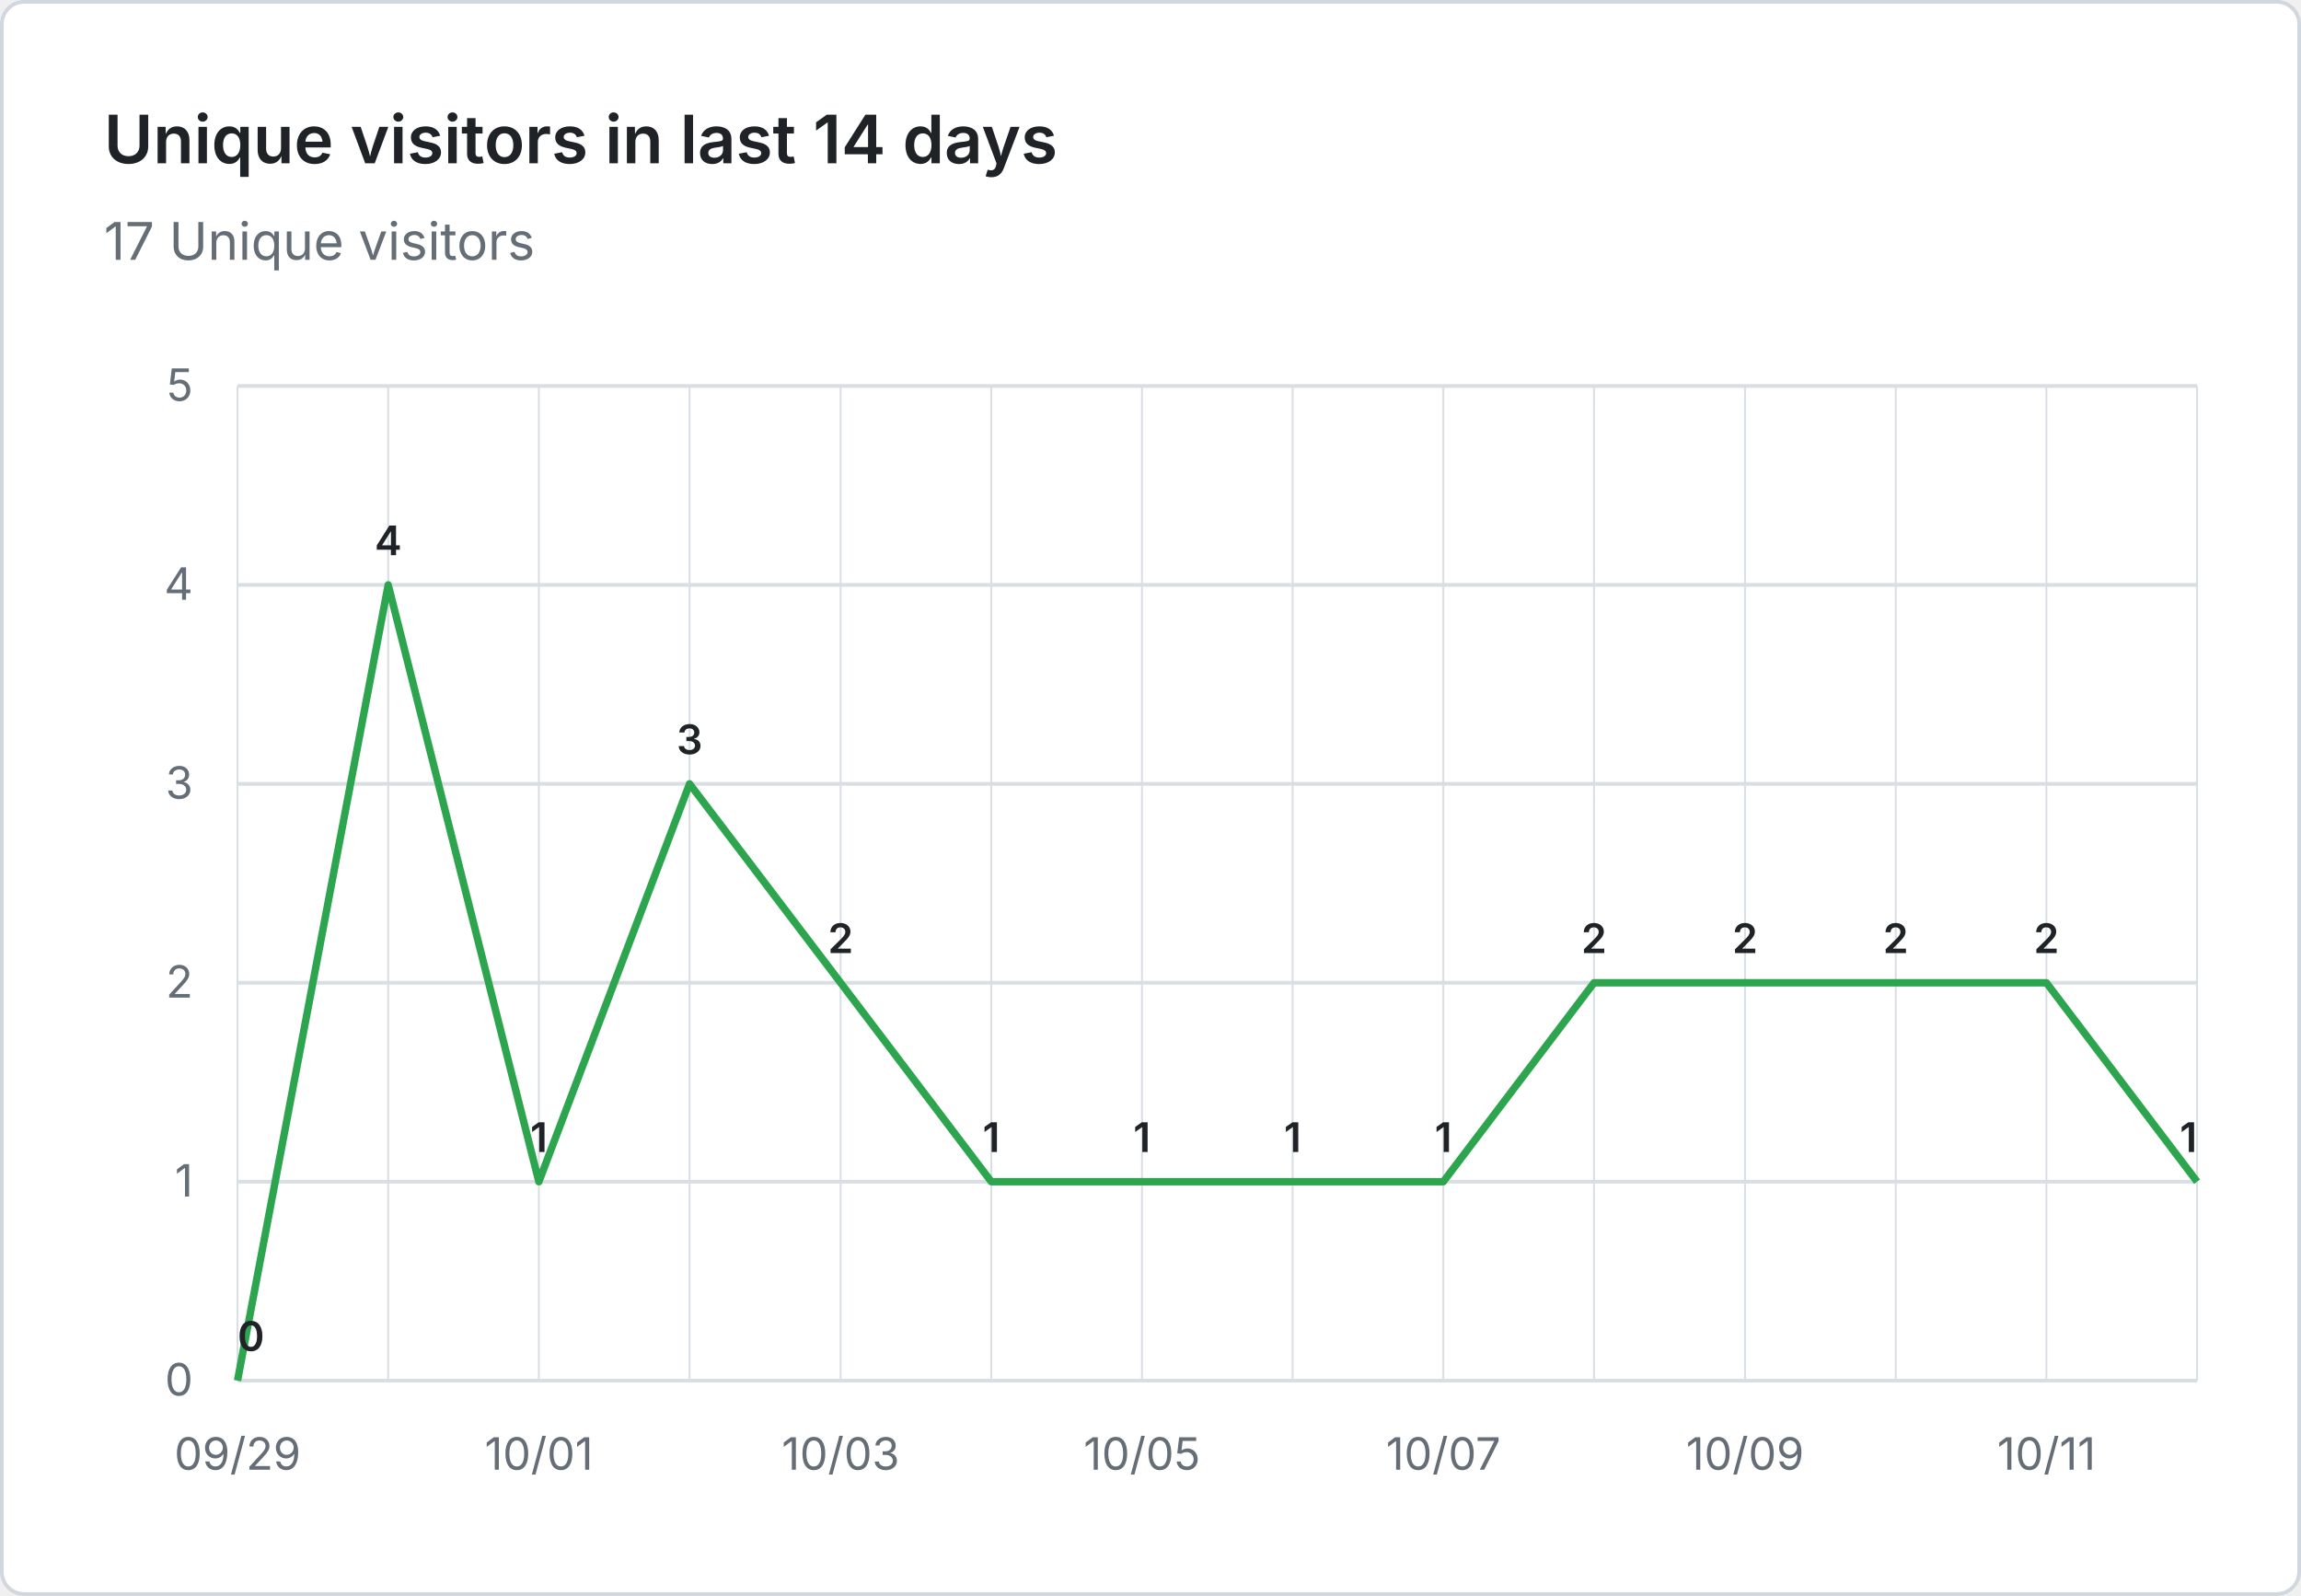
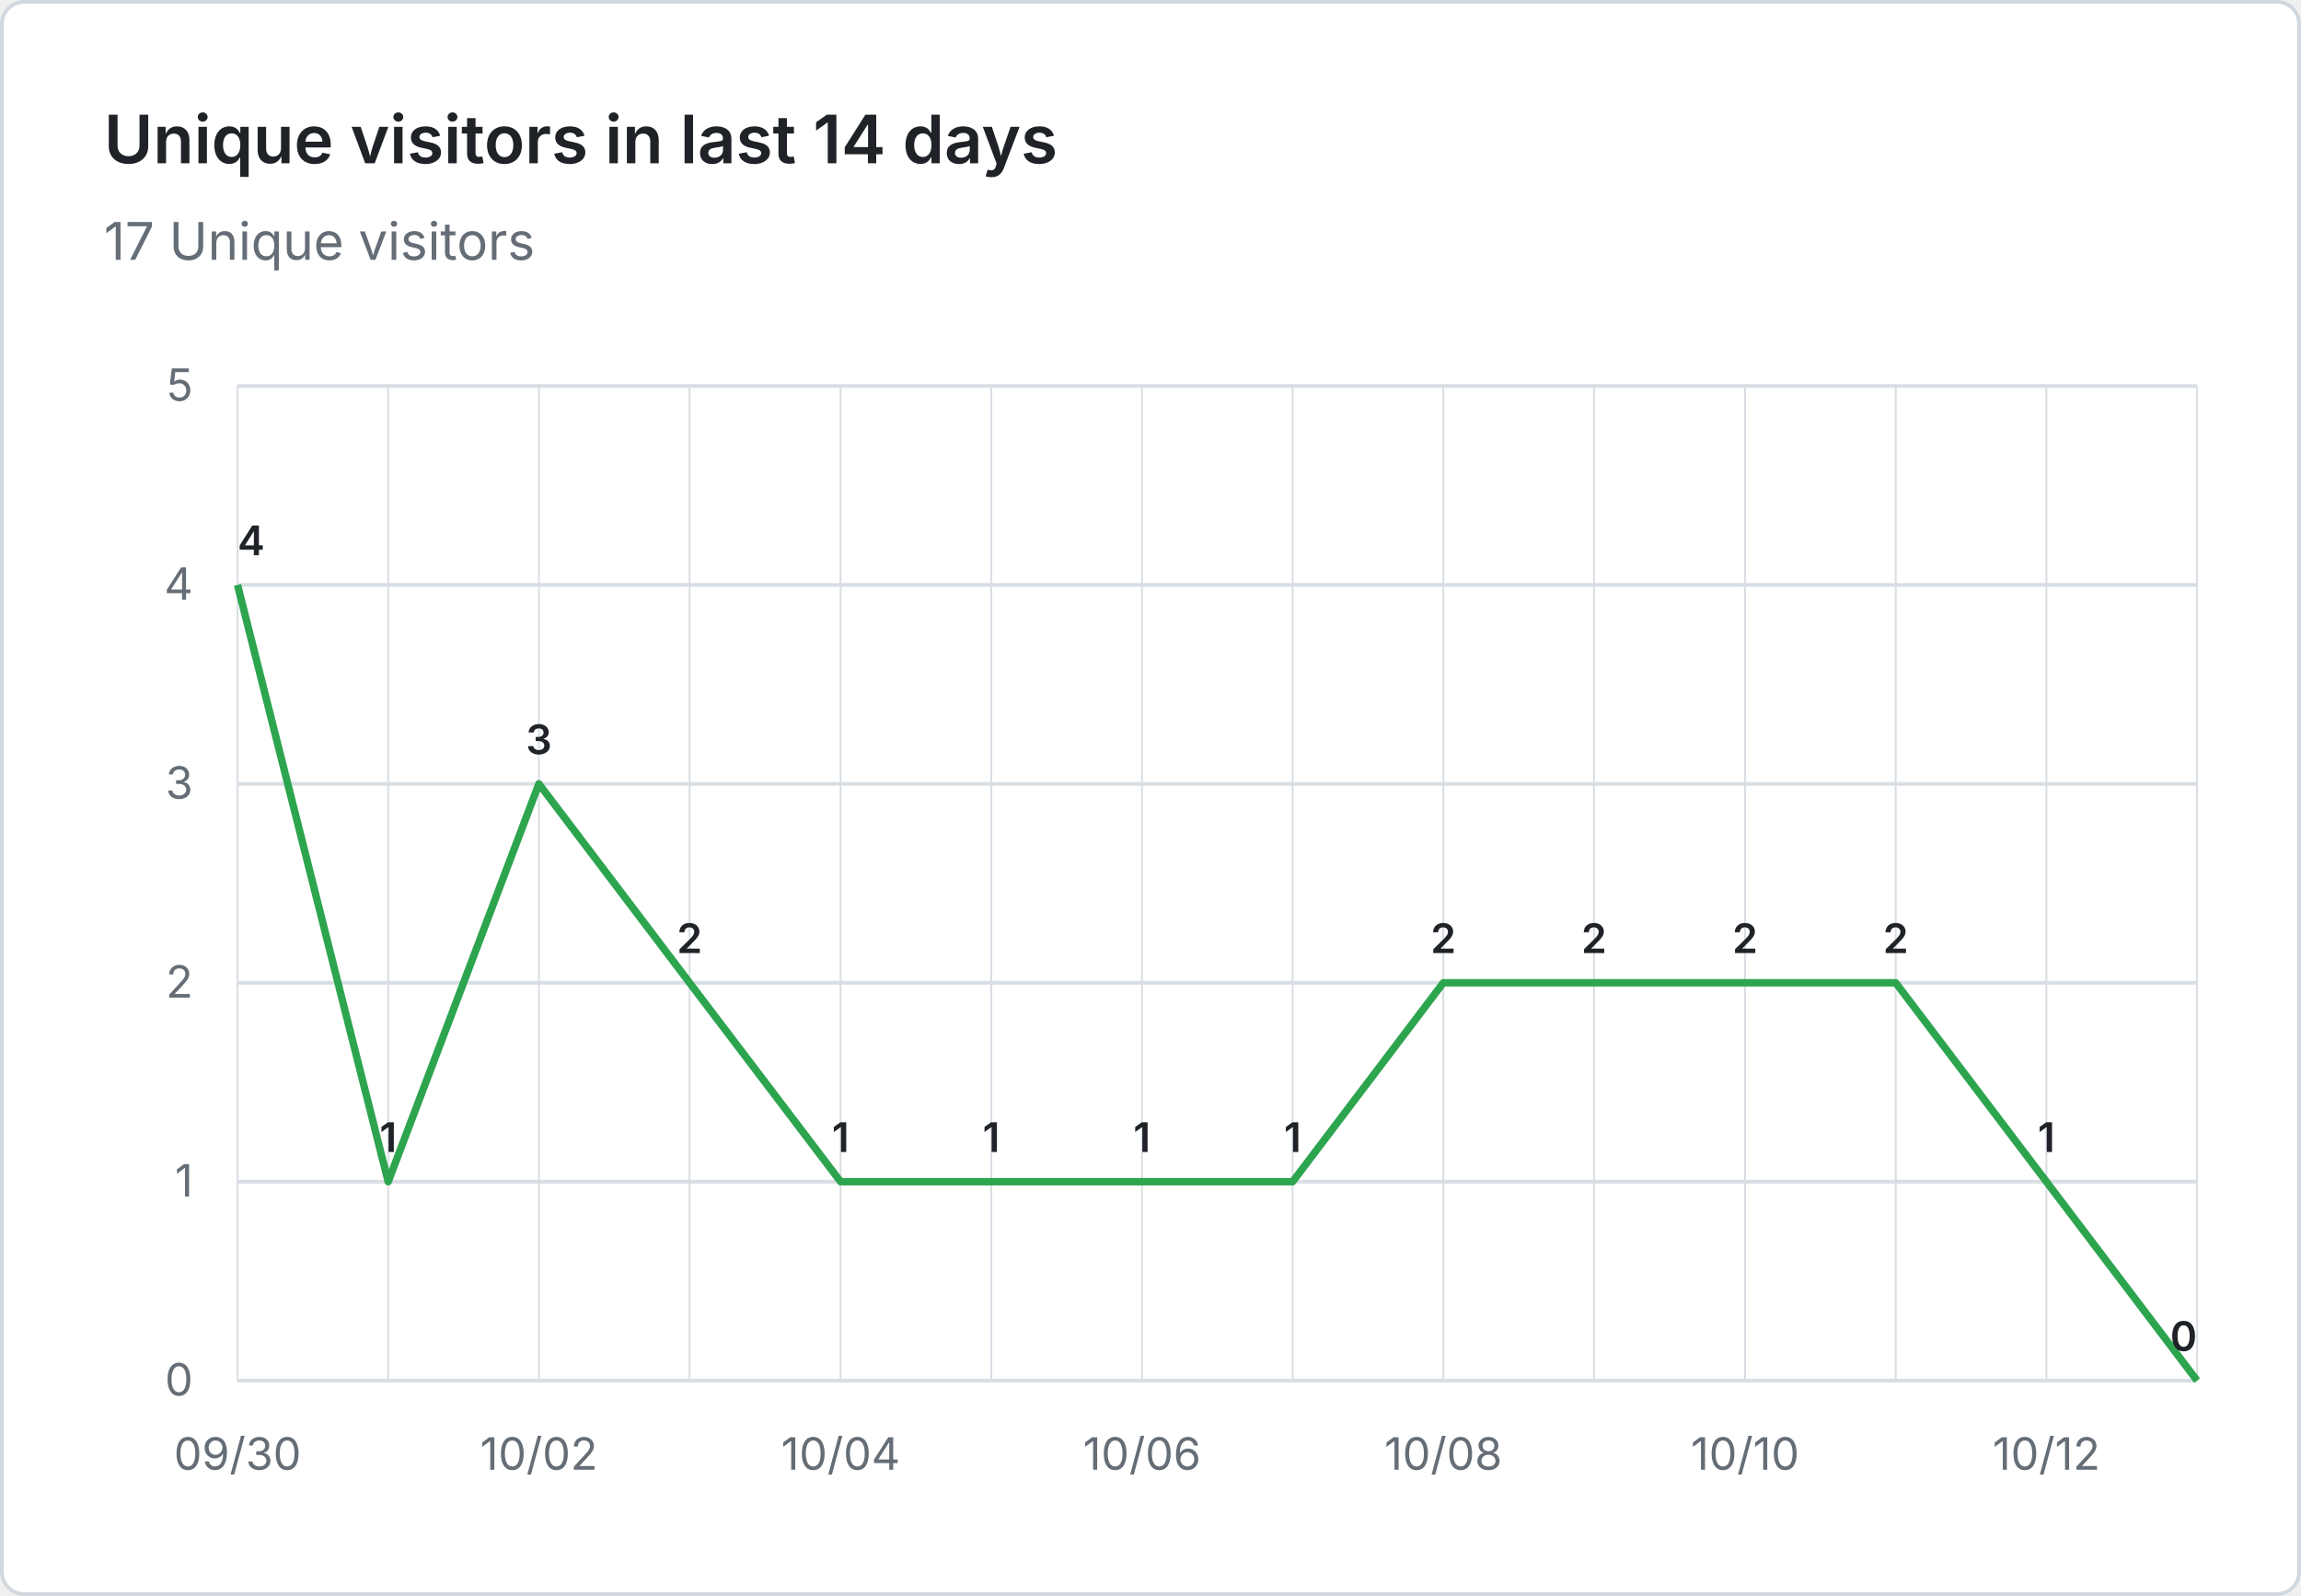
<svg xmlns="http://www.w3.org/2000/svg" viewBox="0 0 620 430" width="620" height="430" role="img" aria-label="Unique visitors in last 14 days: 17 Unique visitors">
  <rect x="0.5" y="0.5" width="619" height="429" fill="#ffffff" stroke="#d0d7de" rx="6" />
  <g font-family="system-ui, -apple-system, 'Segoe UI', sans-serif">
    <text x="28" y="44" fill="#1f2328" font-size="18" font-weight="600">Unique visitors in last 14 days</text>
    <text x="28" y="70" fill="#656d76" font-size="14">17 Unique visitors</text>
    <line x1="64" y1="372.0" x2="592" y2="372.0" stroke="#d8dee4" stroke-width="1" />
    <text x="52" y="376.0" text-anchor="end" fill="#656d76" font-size="12">0</text>
    <line x1="64" y1="318.4" x2="592" y2="318.4" stroke="#d8dee4" stroke-width="1" />
    <text x="52" y="322.4" text-anchor="end" fill="#656d76" font-size="12">1</text>
    <line x1="64" y1="264.8" x2="592" y2="264.8" stroke="#d8dee4" stroke-width="1" />
    <text x="52" y="268.8" text-anchor="end" fill="#656d76" font-size="12">2</text>
    <line x1="64" y1="211.2" x2="592" y2="211.2" stroke="#d8dee4" stroke-width="1" />
    <text x="52" y="215.2" text-anchor="end" fill="#656d76" font-size="12">3</text>
    <line x1="64" y1="157.6" x2="592" y2="157.6" stroke="#d8dee4" stroke-width="1" />
    <text x="52" y="161.6" text-anchor="end" fill="#656d76" font-size="12">4</text>
    <line x1="64" y1="104.0" x2="592" y2="104.0" stroke="#d8dee4" stroke-width="1" />
    <text x="52" y="108.0" text-anchor="end" fill="#656d76" font-size="12">5</text>
    <line x1="64.0" y1="104" x2="64.0" y2="372" stroke="#d8dee4" stroke-width="0.5" />
    <line x1="104.6" y1="104" x2="104.6" y2="372" stroke="#d8dee4" stroke-width="0.5" />
    <line x1="145.2" y1="104" x2="145.2" y2="372" stroke="#d8dee4" stroke-width="0.5" />
    <line x1="185.8" y1="104" x2="185.8" y2="372" stroke="#d8dee4" stroke-width="0.5" />
    <line x1="226.5" y1="104" x2="226.5" y2="372" stroke="#d8dee4" stroke-width="0.5" />
    <line x1="267.1" y1="104" x2="267.1" y2="372" stroke="#d8dee4" stroke-width="0.5" />
    <line x1="307.7" y1="104" x2="307.7" y2="372" stroke="#d8dee4" stroke-width="0.5" />
    <line x1="348.3" y1="104" x2="348.3" y2="372" stroke="#d8dee4" stroke-width="0.5" />
    <line x1="388.9" y1="104" x2="388.9" y2="372" stroke="#d8dee4" stroke-width="0.5" />
    <line x1="429.5" y1="104" x2="429.5" y2="372" stroke="#d8dee4" stroke-width="0.5" />
    <line x1="470.2" y1="104" x2="470.2" y2="372" stroke="#d8dee4" stroke-width="0.5" />
    <line x1="510.8" y1="104" x2="510.8" y2="372" stroke="#d8dee4" stroke-width="0.5" />
    <line x1="551.4" y1="104" x2="551.4" y2="372" stroke="#d8dee4" stroke-width="0.5" />
    <line x1="592.0" y1="104" x2="592.0" y2="372" stroke="#d8dee4" stroke-width="0.5" />
-     <text x="64.0" y="396" text-anchor="middle" fill="#656d76" font-size="12">09/29</text>
-     <text x="145.2" y="396" text-anchor="middle" fill="#656d76" font-size="12">10/01</text>
-     <text x="226.5" y="396" text-anchor="middle" fill="#656d76" font-size="12">10/03</text>
-     <text x="307.7" y="396" text-anchor="middle" fill="#656d76" font-size="12">10/05</text>
-     <text x="388.9" y="396" text-anchor="middle" fill="#656d76" font-size="12">10/07</text>
-     <text x="470.2" y="396" text-anchor="middle" fill="#656d76" font-size="12">10/09</text>
-     <text x="551.4" y="396" text-anchor="middle" fill="#656d76" font-size="12">10/11</text>
-     <path d="M 64.0 372.0 L 104.6 157.6 L 145.2 318.4 L 185.8 211.2 L 226.5 264.8 L 267.1 318.4 L 307.7 318.4 L 348.3 318.4 L 388.9 318.4 L 429.5 264.8 L 470.2 264.8 L 510.8 264.8 L 551.4 264.8 L 592.0 318.4" fill="none" stroke="#2da44e" stroke-width="2" stroke-linejoin="round" />
-     <text x="64.0" y="364.0" text-anchor="start" fill="#1f2328" font-size="11" font-weight="600">0</text>
-     <text x="104.6" y="149.6" text-anchor="middle" fill="#1f2328" font-size="11" font-weight="600">4</text>
-     <text x="145.2" y="310.4" text-anchor="middle" fill="#1f2328" font-size="11" font-weight="600">1</text>
-     <text x="185.8" y="203.2" text-anchor="middle" fill="#1f2328" font-size="11" font-weight="600">3</text>
-     <text x="226.5" y="256.8" text-anchor="middle" fill="#1f2328" font-size="11" font-weight="600">2</text>
+     <text x="64.0" y="396" text-anchor="middle" fill="#656d76" font-size="12">09/30</text>
+     <text x="145.2" y="396" text-anchor="middle" fill="#656d76" font-size="12">10/02</text>
+     <text x="226.5" y="396" text-anchor="middle" fill="#656d76" font-size="12">10/04</text>
+     <text x="307.7" y="396" text-anchor="middle" fill="#656d76" font-size="12">10/06</text>
+     <text x="388.9" y="396" text-anchor="middle" fill="#656d76" font-size="12">10/08</text>
+     <text x="470.2" y="396" text-anchor="middle" fill="#656d76" font-size="12">10/10</text>
+     <text x="551.4" y="396" text-anchor="middle" fill="#656d76" font-size="12">10/12</text>
+     <path d="M 64.0 157.6 L 104.6 318.4 L 145.2 211.2 L 185.8 264.8 L 226.5 318.4 L 267.1 318.4 L 307.7 318.4 L 348.3 318.4 L 388.9 264.8 L 429.5 264.8 L 470.2 264.8 L 510.8 264.8 L 551.4 318.4 L 592.0 372.0" fill="none" stroke="#2da44e" stroke-width="2" stroke-linejoin="round" />
+     <text x="64.0" y="149.6" text-anchor="start" fill="#1f2328" font-size="11" font-weight="600">4</text>
+     <text x="104.6" y="310.4" text-anchor="middle" fill="#1f2328" font-size="11" font-weight="600">1</text>
+     <text x="145.2" y="203.2" text-anchor="middle" fill="#1f2328" font-size="11" font-weight="600">3</text>
+     <text x="185.8" y="256.8" text-anchor="middle" fill="#1f2328" font-size="11" font-weight="600">2</text>
+     <text x="226.5" y="310.4" text-anchor="middle" fill="#1f2328" font-size="11" font-weight="600">1</text>
    <text x="267.1" y="310.4" text-anchor="middle" fill="#1f2328" font-size="11" font-weight="600">1</text>
    <text x="307.7" y="310.4" text-anchor="middle" fill="#1f2328" font-size="11" font-weight="600">1</text>
    <text x="348.3" y="310.4" text-anchor="middle" fill="#1f2328" font-size="11" font-weight="600">1</text>
-     <text x="388.9" y="310.4" text-anchor="middle" fill="#1f2328" font-size="11" font-weight="600">1</text>
+     <text x="388.9" y="256.8" text-anchor="middle" fill="#1f2328" font-size="11" font-weight="600">2</text>
    <text x="429.5" y="256.8" text-anchor="middle" fill="#1f2328" font-size="11" font-weight="600">2</text>
    <text x="470.2" y="256.8" text-anchor="middle" fill="#1f2328" font-size="11" font-weight="600">2</text>
    <text x="510.8" y="256.8" text-anchor="middle" fill="#1f2328" font-size="11" font-weight="600">2</text>
-     <text x="551.4" y="256.8" text-anchor="middle" fill="#1f2328" font-size="11" font-weight="600">2</text>
-     <text x="592.0" y="310.4" text-anchor="end" fill="#1f2328" font-size="11" font-weight="600">1</text>
+     <text x="551.4" y="310.4" text-anchor="middle" fill="#1f2328" font-size="11" font-weight="600">1</text>
+     <text x="592.0" y="364.0" text-anchor="end" fill="#1f2328" font-size="11" font-weight="600">0</text>
  </g>
</svg>
